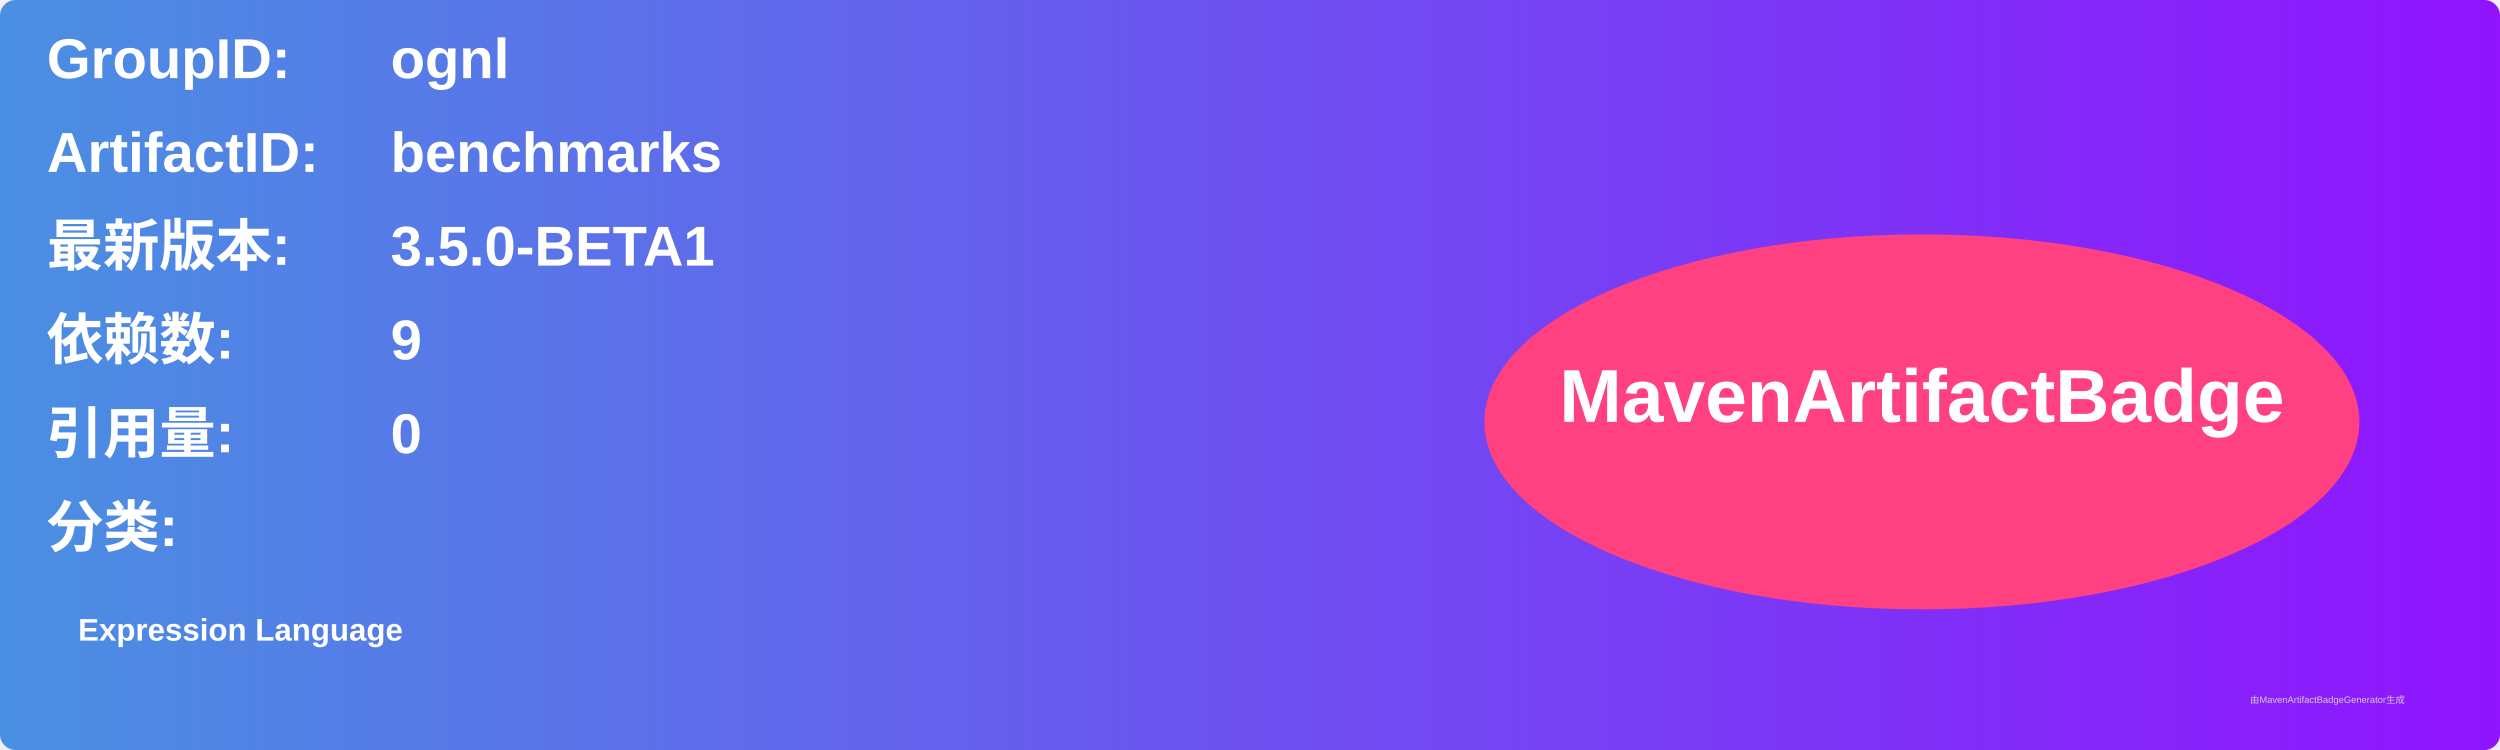
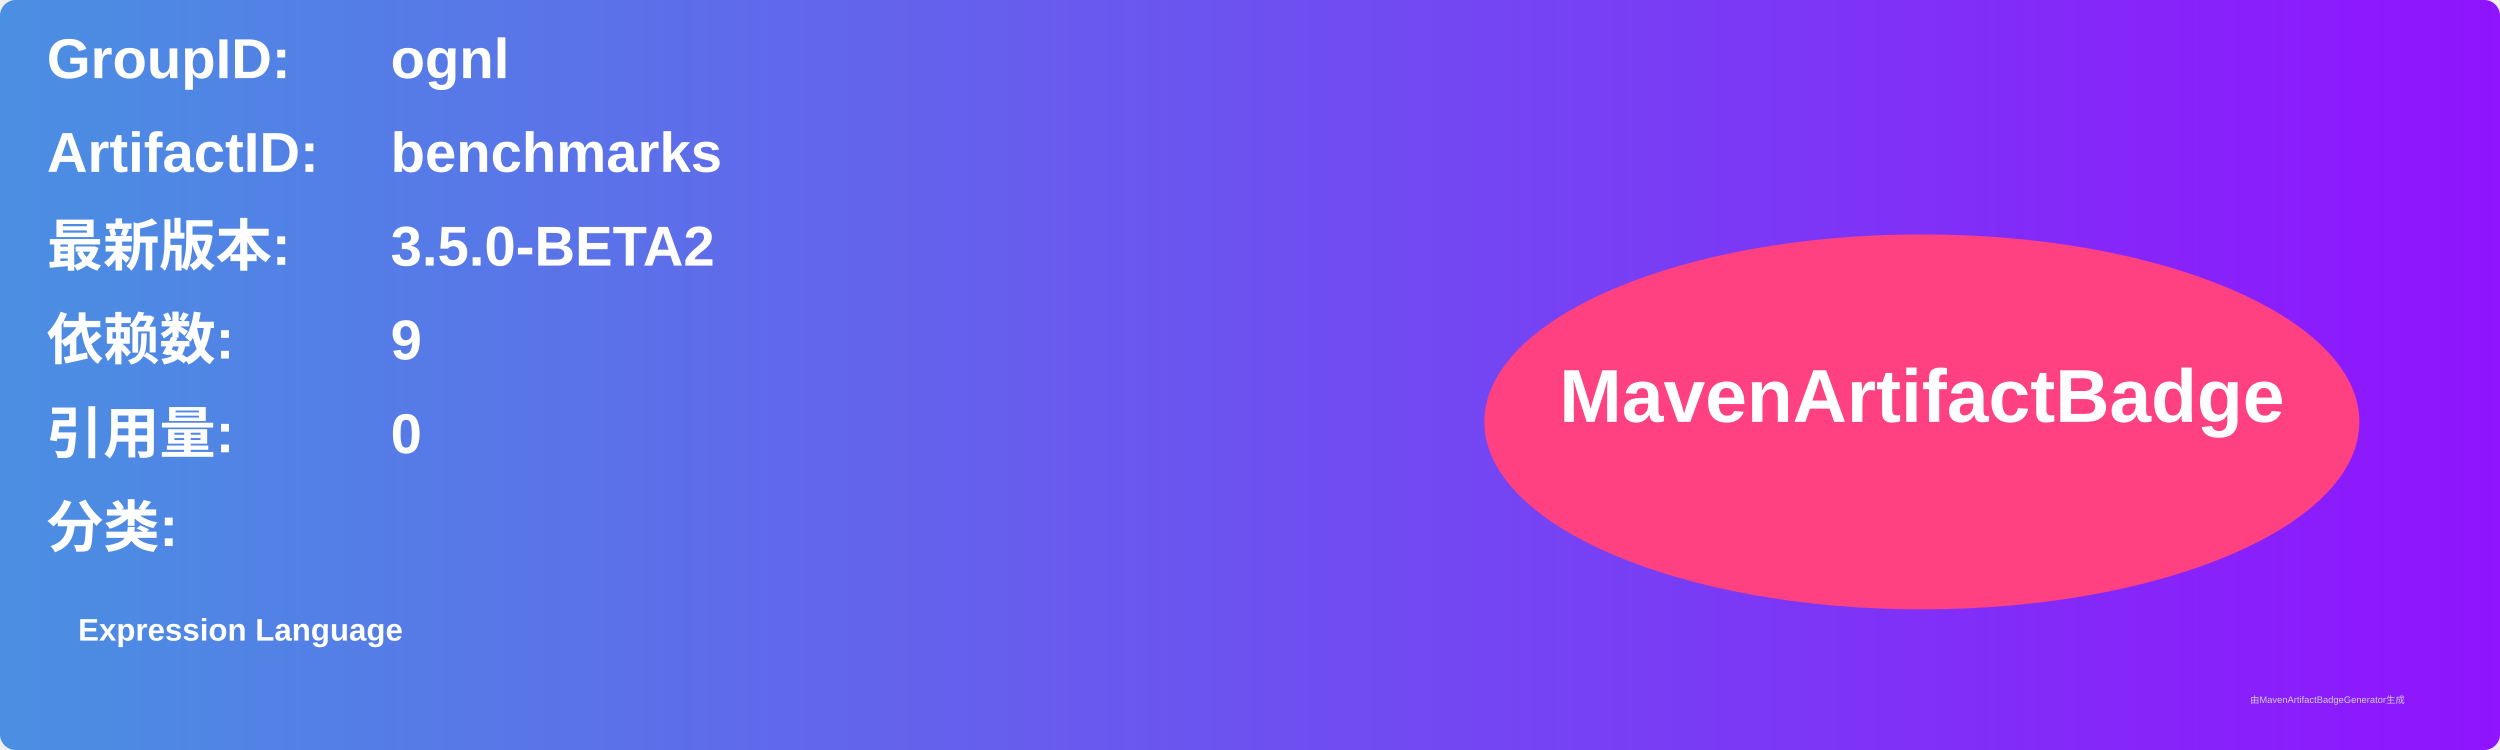
<svg xmlns="http://www.w3.org/2000/svg" width="800" height="240" viewBox="0 0 800 240">
  <linearGradient id="grad" x1="0%" y1="0%" x2="100%" y2="0%">
    <stop offset="0%" stop-color="#4a90e2" />
    <stop offset="100%" stop-color="#9013fe" />
  </linearGradient>
  <rect width="100%" height="100%" rx="5" ry="5" fill="url(#grad)" />
  <g transform="translate(15, 15)">
    <text x="0" y="10" font-family="Arial" font-size="18" fill="white" font-weight="bold" width="260">GroupID:</text>
    <text x="110" y="10" font-family="Arial" font-size="18" fill="white" font-weight="bold" width="460">ognl</text>
    <text x="0" y="40" font-family="Arial" font-size="18" fill="white" font-weight="bold" width="260">ArtifactID:</text>
    <text x="110" y="40" font-family="Arial" font-size="18" fill="white" font-weight="bold" width="460">benchmarks</text>
    <text x="0" y="70" font-family="Arial" font-size="18" fill="white" font-weight="bold">最新版本:</text>
    <text x="110" y="70" font-family="Arial" font-size="18" fill="white" font-weight="bold">
-       <tspan font-weight="bold">3.5.0-BETA1</tspan>
+       <tspan font-weight="bold">3.5.0-BETA2</tspan>
    </text>
    <text x="0" y="100" font-family="Arial" font-size="18" fill="white" font-weight="bold">依赖数: </text>
    <text x="110" y="100" font-family="Arial" font-size="18" fill="white">
      <tspan font-weight="bold">9</tspan>
    </text>
    <text x="0" y="130" font-family="Arial" font-size="18" fill="white" font-weight="bold">引用量: </text>
    <text x="110" y="130" font-family="Arial" font-size="18" fill="white">
      <tspan font-weight="bold">0</tspan>
    </text>
    <text x="0" y="160" font-family="Arial" font-size="18" fill="white" font-weight="bold">分类:</text>
    <text x="10" y="190" font-family="Arial" font-size="10" fill="white">
      <tspan font-weight="bold">Expression Language</tspan>
    </text>
    <ellipse cx="600" cy="120" rx="140" ry="60" fill="#ff4081" />
    <text x="600" y="120" text-anchor="middle" font-family="Arial" font-size="24" fill="white" font-weight="bold">MavenArtifactBadge</text>
  </g>
  <text x="720" y="225" font-family="Arial" font-size="3" fill="#d0d0d0">由MavenArtifactBadgeGenerator生成</text>
</svg>
